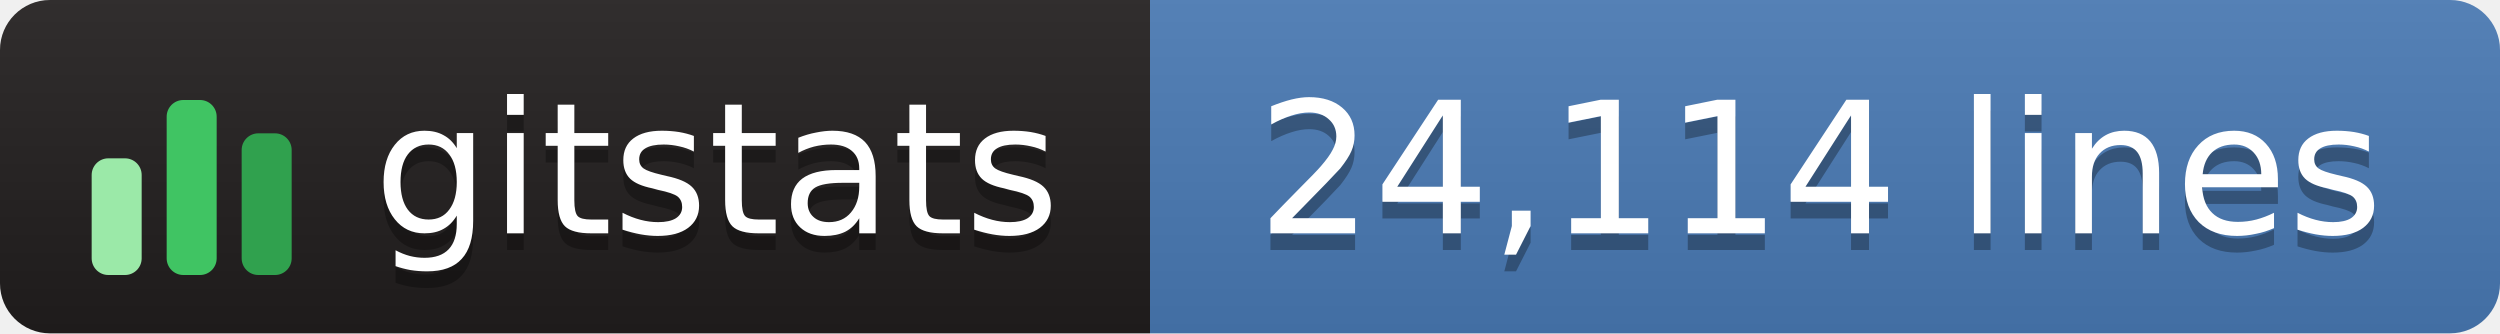
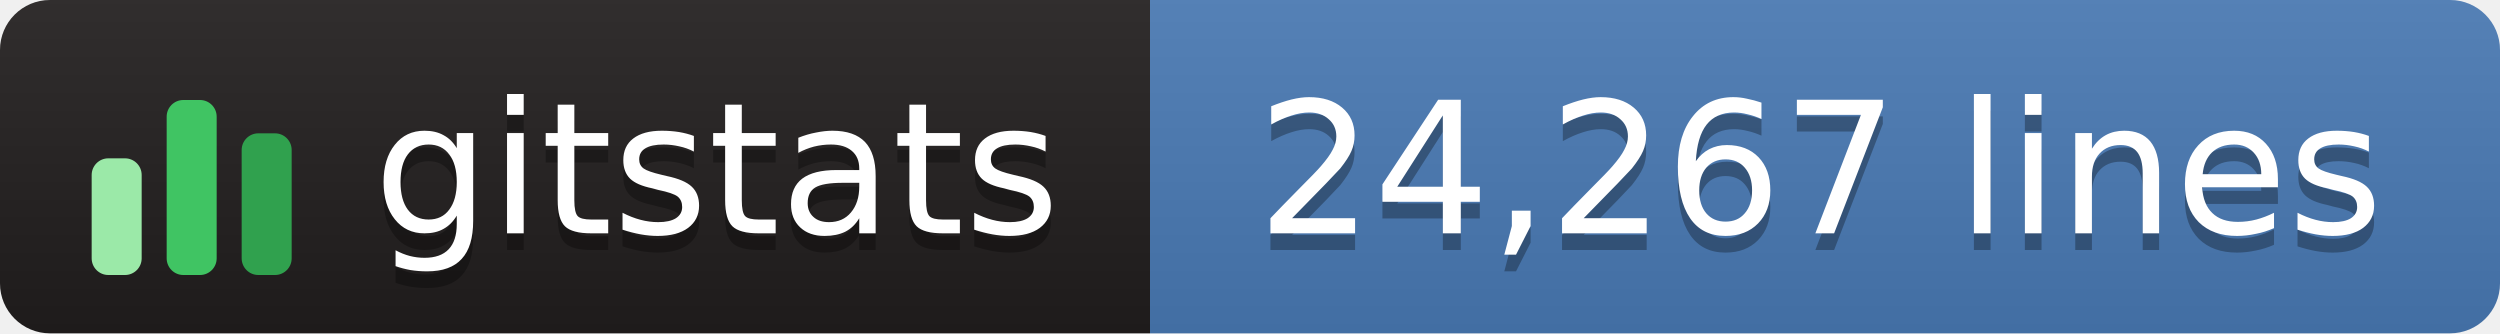
- <svg xmlns="http://www.w3.org/2000/svg" width="150" height="20" role="img" aria-label="gitstats: 24,114 lines">
+ <svg xmlns="http://www.w3.org/2000/svg" width="150" height="20" role="img" aria-label="gitstats: 24,267 lines">
  <linearGradient id="s" x2="0" y2="100%">
    <stop offset="0" stop-color="#bbb" stop-opacity=".1" />
    <stop offset="1" stop-opacity=".1" />
  </linearGradient>
  <clipPath id="r">
    <rect width="150" height="20" rx="3" fill="#fff" />
  </clipPath>
  <g clip-path="url(#r)">
    <rect x="0" width="69" height="20" fill="#211e1e" />
    <rect x="69" width="82" height="20" fill="#4a7ab5" />
    <rect width="150" height="20" fill="url(#s)" />
  </g>
  <g transform="translate(5,3.5)">
    <rect x="0.5" y="6.0" width="3" height="7.0" rx="1" fill="#9be9a8" />
    <rect x="5.0" y="2.5" width="3" height="10.5" rx="1" fill="#40c463" />
    <rect x="9.5" y="4.5" width="3" height="8.5" rx="1" fill="#30a14e" />
  </g>
  <g text-anchor="middle" font-family="Verdana,Geneva,DejaVu Sans,sans-serif" font-size="11" text-rendering="geometricPrecision">
    <text aria-hidden="true" x="43.0" y="15.0" fill="#010101" fill-opacity=".3" textLength="42.0">gitstats</text>
    <text x="43.0" y="14.0" fill="#fff" textLength="42.0">gitstats</text>
-     <text aria-hidden="true" x="109.2" y="15.0" fill="#010101" fill-opacity=".3" textLength="70.5">24,114 lines</text>
-     <text x="109.2" y="14.0" fill="#fff" textLength="70.5">24,114 lines</text>
+     <text aria-hidden="true" x="109.2" y="15.0" fill="#010101" fill-opacity=".3" textLength="70.5">24,267 lines</text>
+     <text x="109.2" y="14.0" fill="#fff" textLength="70.5">24,267 lines</text>
  </g>
</svg>
